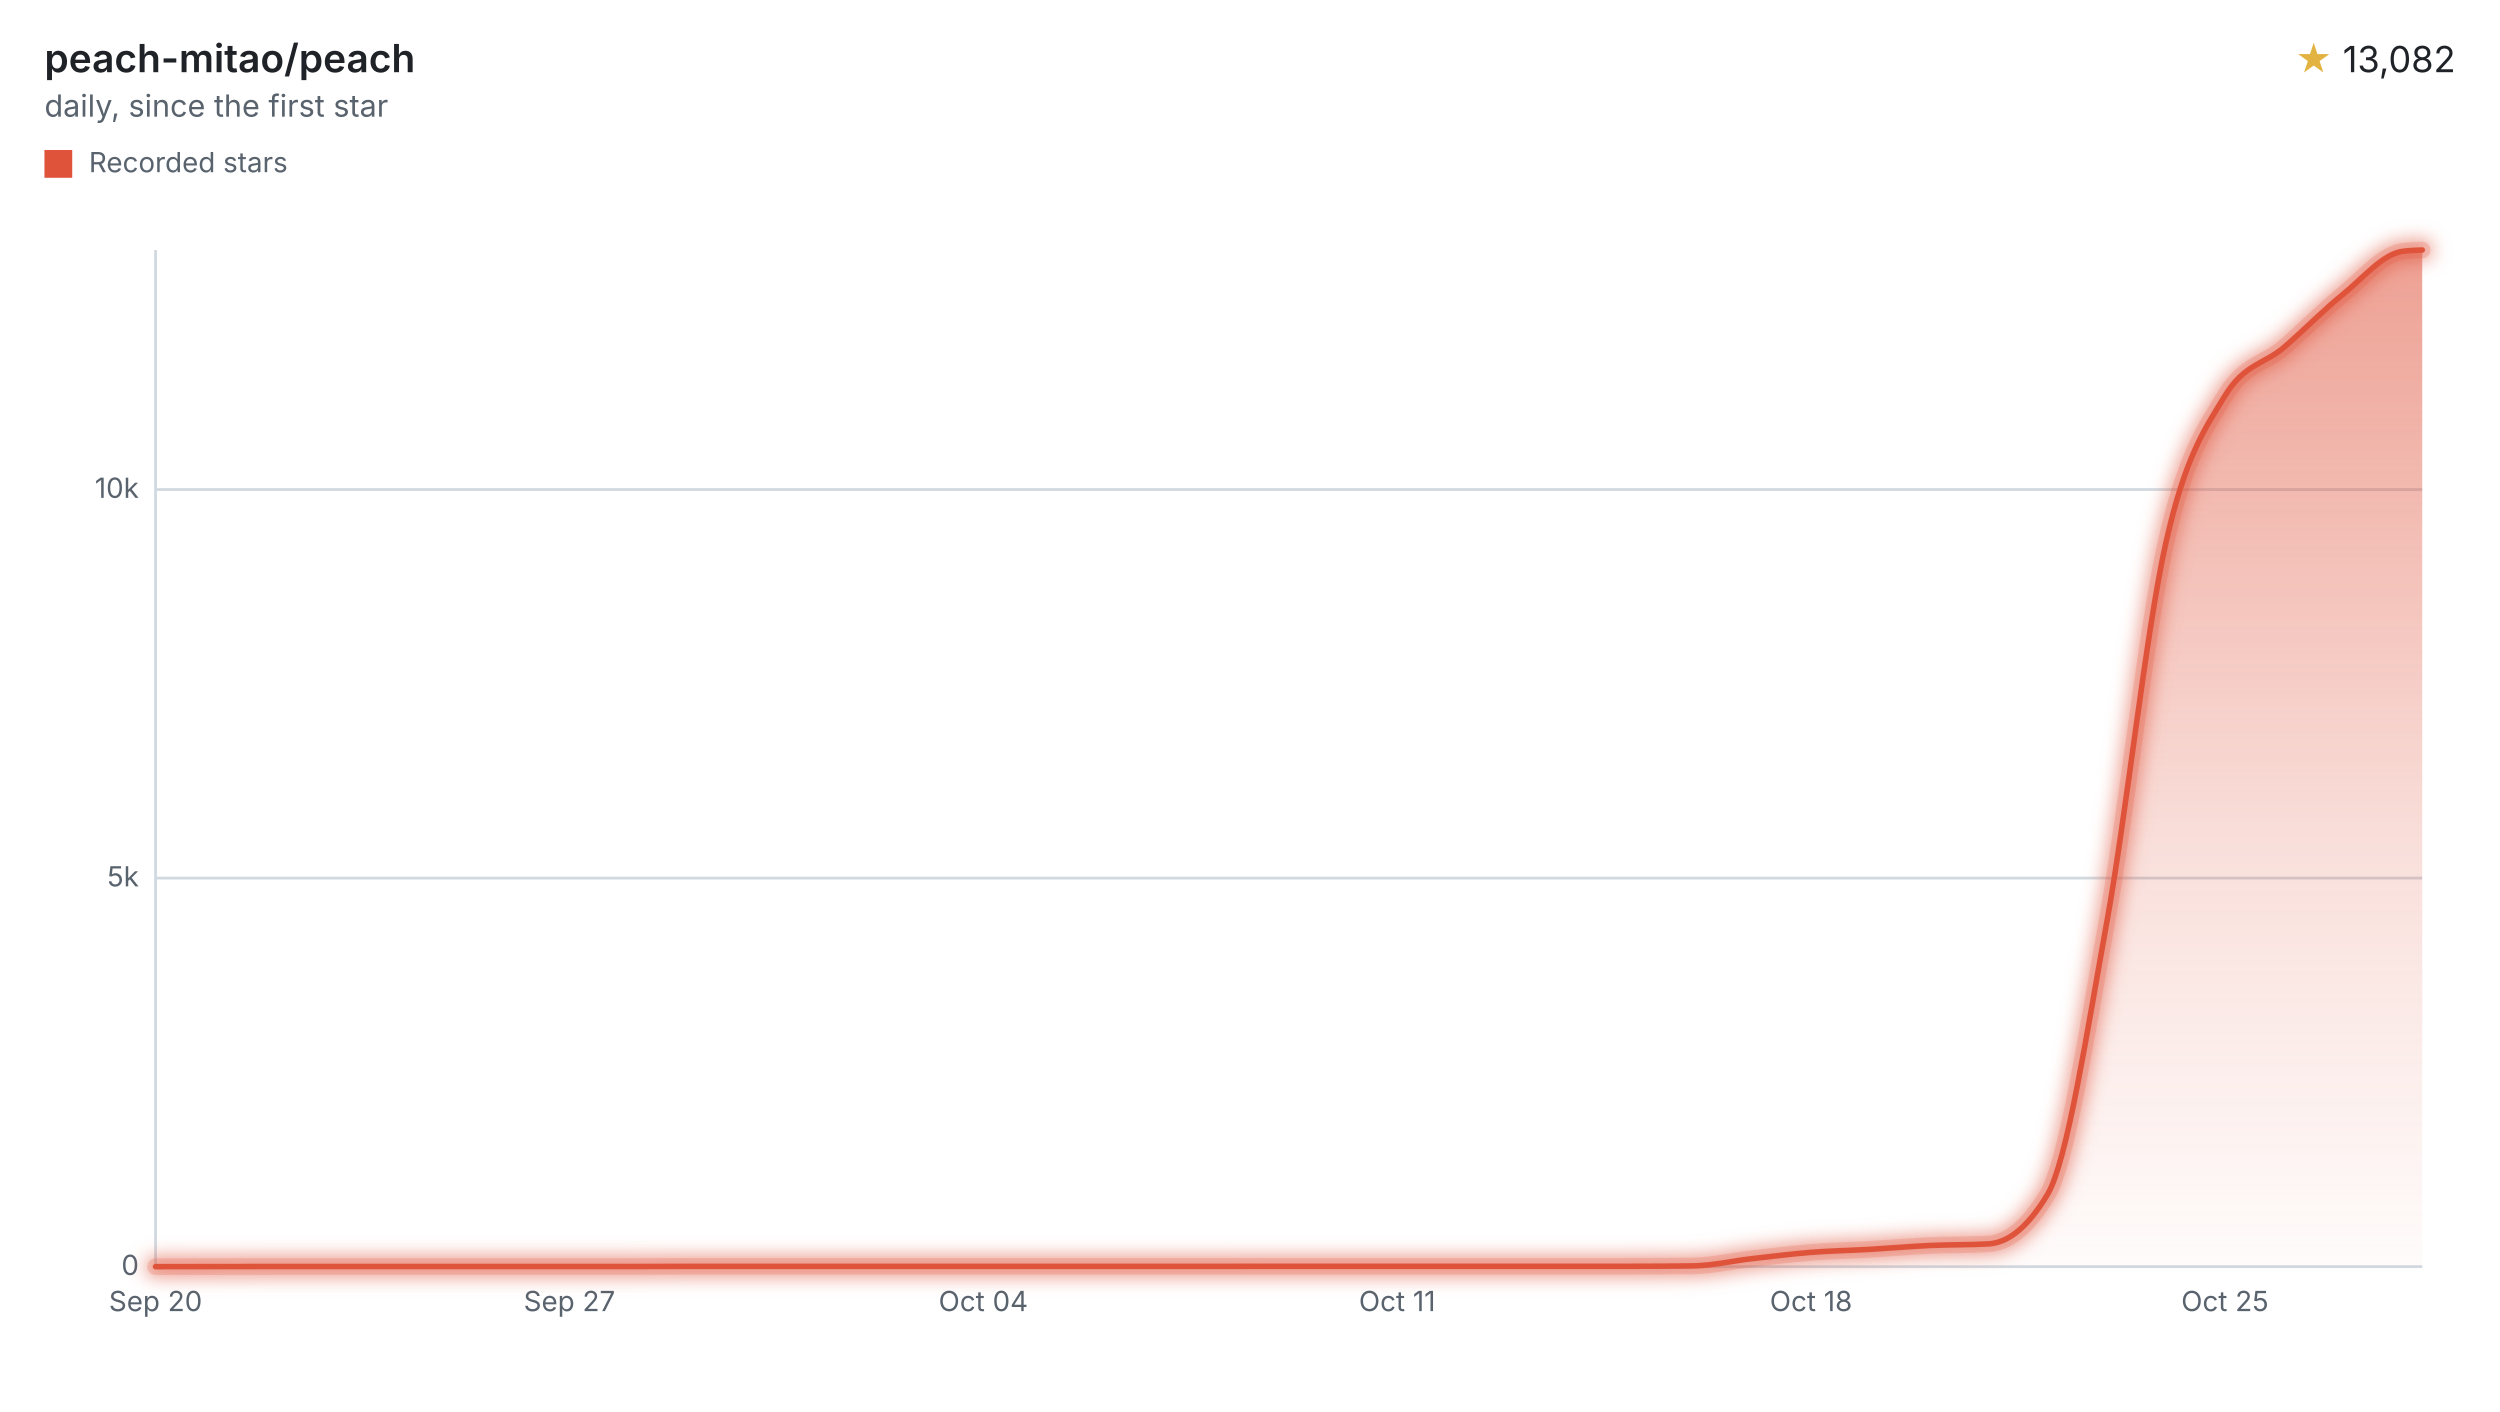
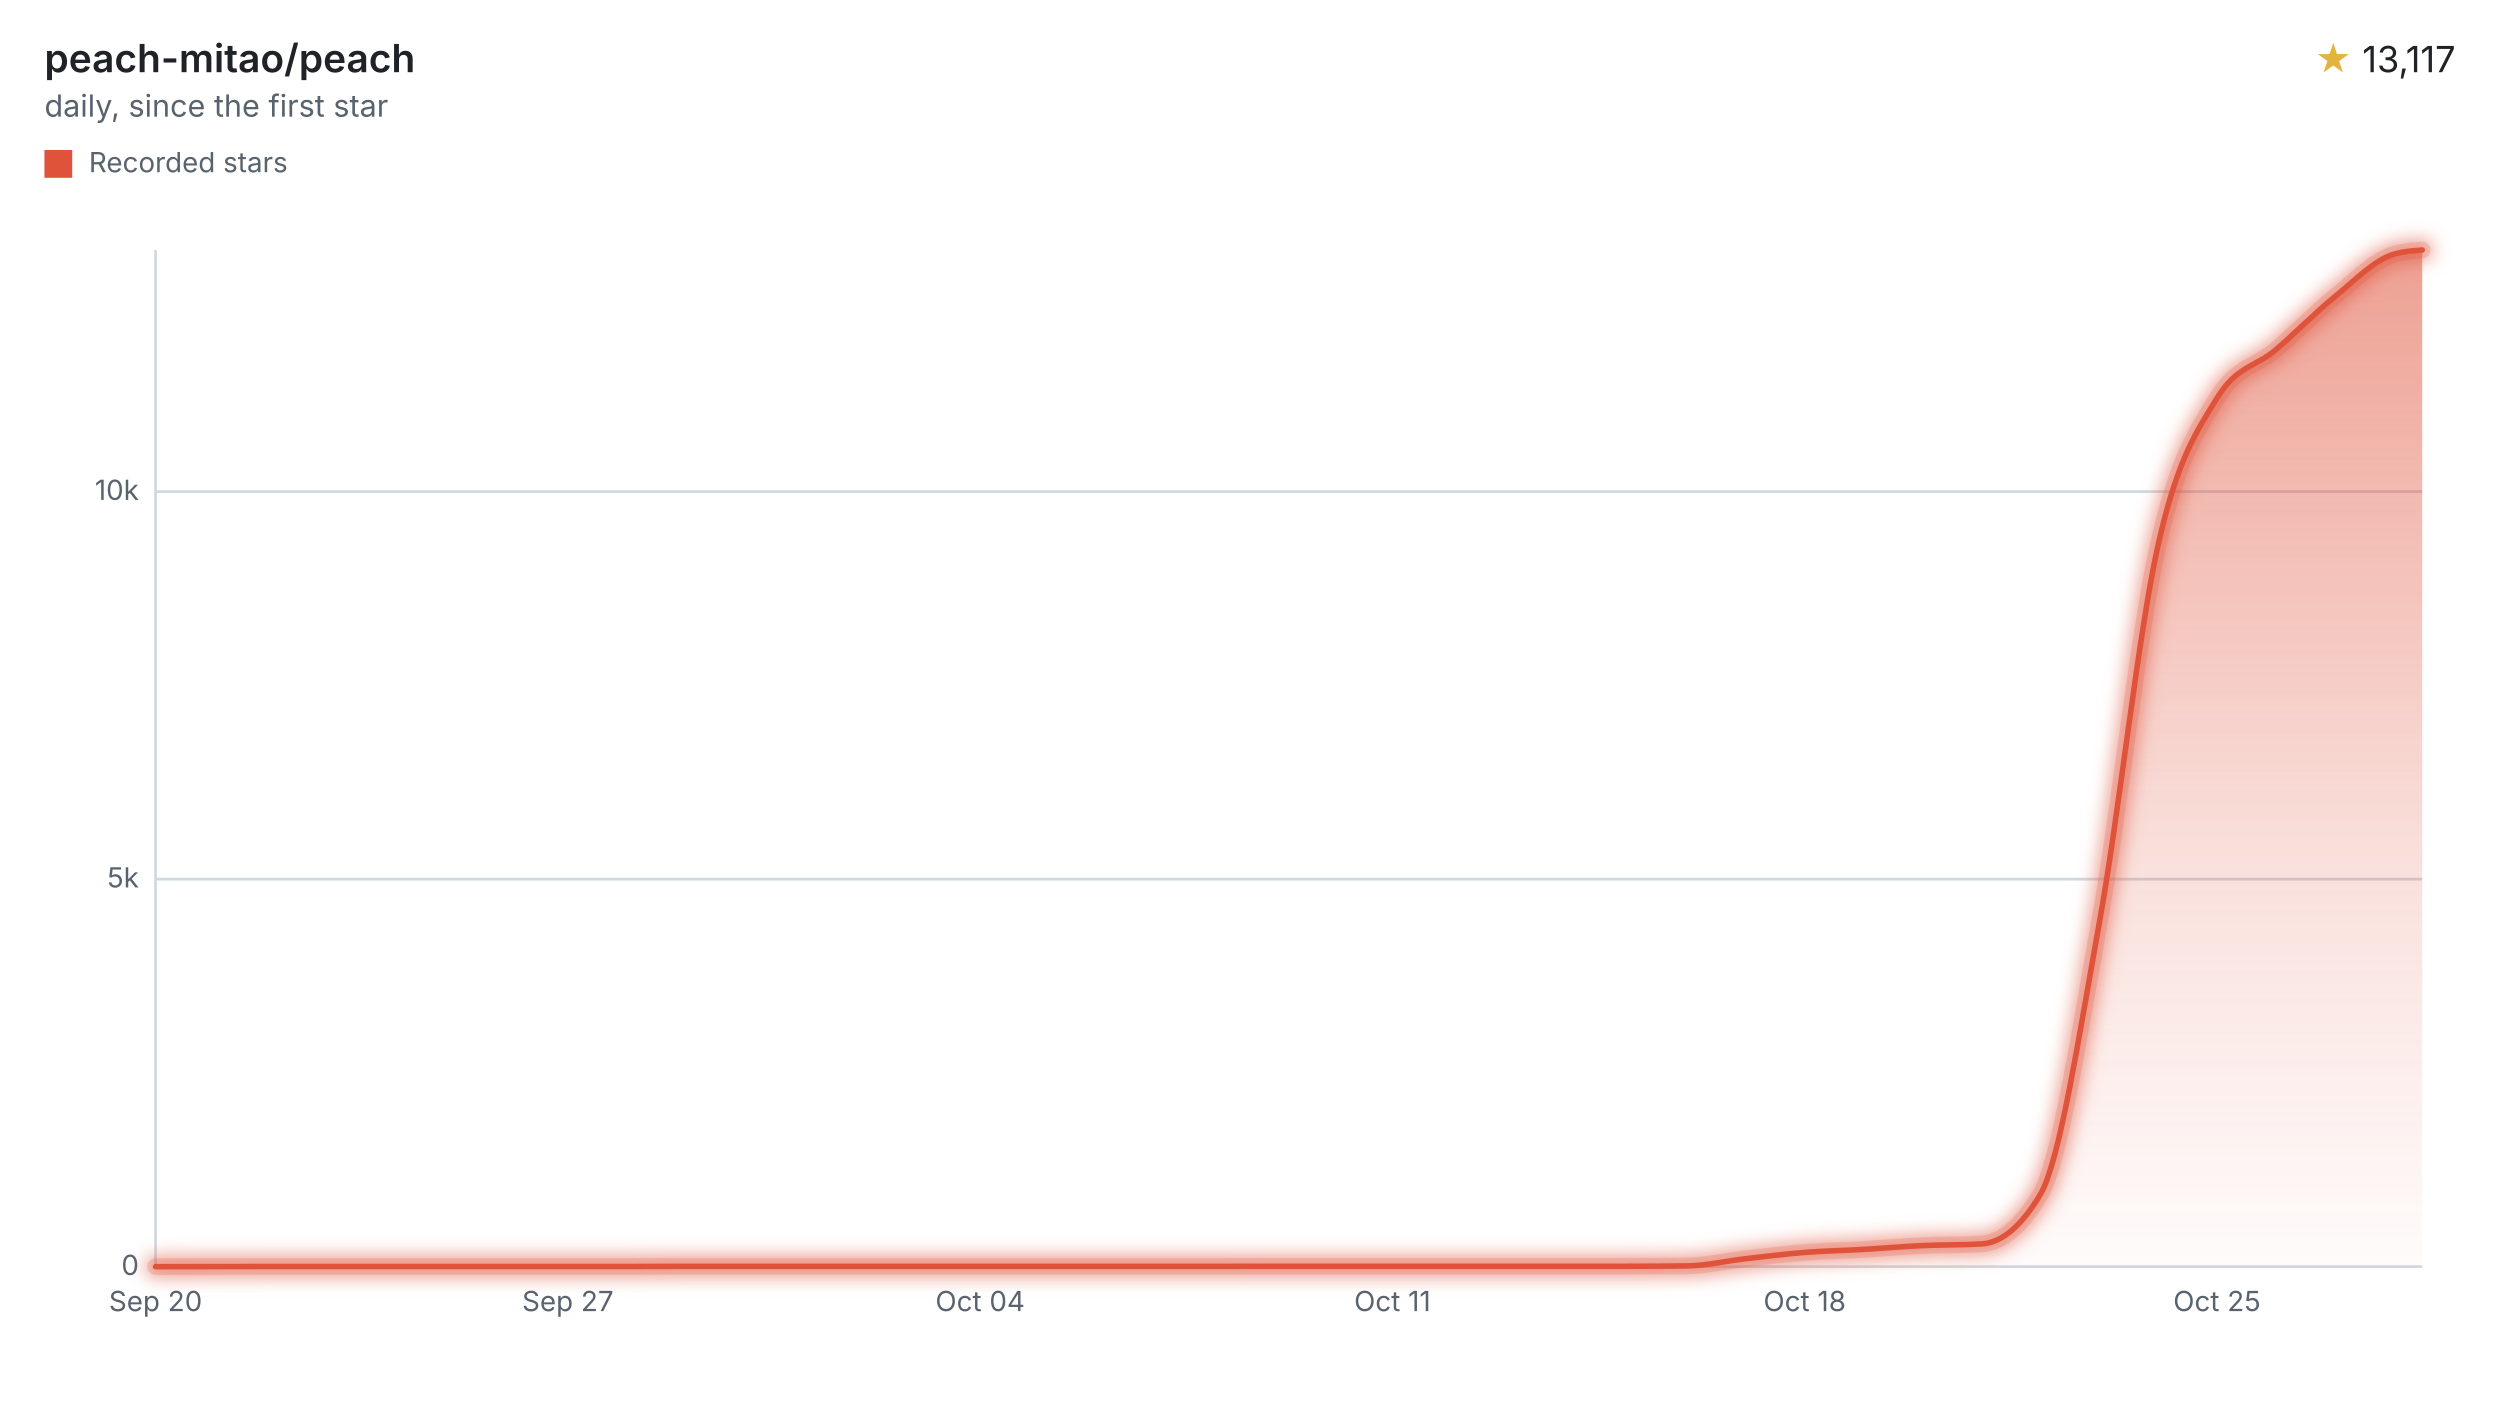
<svg xmlns="http://www.w3.org/2000/svg" width="900" height="508" viewBox="0 0 900 508" role="img" aria-labelledby="title desc">
  <style>svg{font-family:-apple-system,BlinkMacSystemFont,"Segoe UI",sans-serif;}.text{fill:#1f2328;}.muted{fill:#59636e;}.accent{fill:#e3b341;}.axis{stroke:#d1d9e0;}.ink{fill:none;stroke:#df533b;}.stop{stop-color:#df533b;}</style>
  <defs>
    <filter id="halo" filterUnits="userSpaceOnUse" x="44" y="78" width="840" height="390">
      <feGaussianBlur stdDeviation="3" />
    </filter>
    <linearGradient id="stream" x1="0" y1="0" x2="0" y2="1">
      <stop offset="0" class="stop" stop-opacity="0.55" />
      <stop offset="0.6" class="stop" stop-opacity="0.18" />
      <stop offset="1" class="stop" stop-opacity="0.02" />
    </linearGradient>
  </defs>
  <text x="16" y="26" class="text" font-size="14" font-weight="600">peach-mitao/peach</text>
  <text x="16" y="42" class="muted" font-size="11">daily, since the first star</text>
  <text x="884" y="26" class="text" font-size="13" text-anchor="end">
-     <tspan class="accent">★</tspan> 13,082</text>
+     <tspan class="accent">★</tspan> 13,117</text>
  <rect x="16" y="54" width="10" height="10" fill="#df533b" />
  <text x="32" y="62" class="muted" font-size="10">Recorded stars</text>
  <line x1="56" x2="872" y1="456.00" y2="456.00" class="axis" />
  <text x="50" y="459.00" class="muted" font-size="10" text-anchor="end">0</text>
-   <line x1="56" x2="872" y1="316.11" y2="316.11" class="axis" />
-   <text x="50" y="319.11" class="muted" font-size="10" text-anchor="end">5k</text>
-   <line x1="56" x2="872" y1="176.23" y2="176.23" class="axis" />
-   <text x="50" y="179.23" class="muted" font-size="10" text-anchor="end">10k</text>
+   <line x1="56" x2="872" y1="316.49" y2="316.49" class="axis" />
+   <text x="50" y="319.49" class="muted" font-size="10" text-anchor="end">5k</text>
+   <line x1="56" x2="872" y1="176.97" y2="176.97" class="axis" />
+   <text x="50" y="179.97" class="muted" font-size="10" text-anchor="end">10k</text>
  <line x1="56" x2="56" y1="90" y2="456" class="axis" />
  <text x="56.00" y="472" class="muted" font-size="10" text-anchor="middle">Sep 20</text>
-   <text x="204.99" y="472" class="muted" font-size="10" text-anchor="middle">Sep 27</text>
-   <text x="353.99" y="472" class="muted" font-size="10" text-anchor="middle">Oct 04</text>
-   <text x="502.98" y="472" class="muted" font-size="10" text-anchor="middle">Oct 11</text>
-   <text x="651.97" y="472" class="muted" font-size="10" text-anchor="middle">Oct 18</text>
-   <text x="800.97" y="472" class="muted" font-size="10" text-anchor="middle">Oct 25</text>
-   <path d="M56.00,456.00C63.09,455.99,70.19,455.98,77.28,455.97C84.38,455.96,91.47,455.94,98.57,455.94C105.66,455.94,112.76,455.94,119.85,455.94C126.95,455.94,134.04,455.94,141.14,455.94C148.23,455.94,155.33,455.94,162.42,455.94C169.52,455.94,176.61,455.94,183.71,455.94C190.80,455.94,197.90,455.94,204.99,455.94C212.09,455.94,219.18,455.94,226.28,455.94C233.37,455.94,240.47,455.89,247.56,455.89C254.66,455.89,261.75,455.89,268.85,455.89C275.94,455.89,283.04,455.89,290.13,455.89C297.23,455.89,304.32,455.89,311.42,455.89C318.51,455.89,325.61,455.89,332.70,455.89C339.80,455.89,346.89,455.89,353.99,455.89C361.08,455.89,368.18,455.89,375.27,455.89C382.37,455.89,389.46,455.89,396.56,455.89C403.65,455.89,410.75,455.89,417.84,455.89C424.94,455.89,432.03,455.89,439.13,455.89C446.22,455.89,453.32,455.86,460.41,455.86C467.51,455.86,474.60,455.86,481.70,455.86C488.79,455.86,495.89,455.86,502.98,455.86C510.08,455.86,517.17,455.86,524.27,455.86C531.36,455.86,538.46,455.86,545.55,455.86C552.65,455.86,559.74,455.86,566.84,455.86C573.93,455.86,581.03,455.86,588.12,455.86C595.22,455.86,602.31,455.81,609.41,455.72C616.50,455.63,623.60,453.93,630.69,453.12C637.78,452.31,644.88,451.41,651.97,450.85C659.07,450.29,666.16,450.17,673.26,449.76C680.35,449.35,687.45,448.72,694.54,448.39C701.64,448.06,708.73,448.19,715.83,447.80C722.92,447.41,730.02,441.86,737.11,429.98C744.21,418.10,751.30,371.35,758.40,332.28C765.49,293.22,772.59,227.22,779.68,195.59C786.78,163.96,793.87,154.17,800.97,142.51C808.06,130.86,815.16,131.13,822.25,125.03C829.35,118.92,836.44,111.65,843.54,105.89C850.63,100.14,857.73,91.50,864.82,90.50C867.22,90.17,869.61,90.08,872.00,90.00L872.00,456L56.00,456Z" fill="url(#stream)" />
+   <text x="204.42" y="472" class="muted" font-size="10" text-anchor="middle">Sep 27</text>
+   <text x="352.84" y="472" class="muted" font-size="10" text-anchor="middle">Oct 04</text>
+   <text x="501.26" y="472" class="muted" font-size="10" text-anchor="middle">Oct 11</text>
+   <text x="649.68" y="472" class="muted" font-size="10" text-anchor="middle">Oct 18</text>
+   <text x="798.10" y="472" class="muted" font-size="10" text-anchor="middle">Oct 25</text>
+   <path d="M56.00,456.00C63.07,455.99,70.14,455.98,77.20,455.97C84.27,455.96,91.34,455.94,98.41,455.94C105.47,455.94,112.54,455.94,119.61,455.94C126.68,455.94,133.74,455.94,140.81,455.94C147.88,455.94,154.95,455.94,162.01,455.94C169.08,455.94,176.15,455.94,183.22,455.94C190.28,455.94,197.35,455.94,204.42,455.94C211.49,455.94,218.56,455.94,225.62,455.94C232.69,455.94,239.76,455.89,246.83,455.89C253.89,455.89,260.96,455.89,268.03,455.89C275.10,455.89,282.16,455.89,289.23,455.89C296.30,455.89,303.37,455.89,310.43,455.89C317.50,455.89,324.57,455.89,331.64,455.89C338.70,455.89,345.77,455.89,352.84,455.89C359.91,455.89,366.97,455.89,374.04,455.89C381.11,455.89,388.18,455.89,395.25,455.89C402.31,455.89,409.38,455.89,416.45,455.89C423.52,455.89,430.58,455.89,437.65,455.89C444.72,455.89,451.79,455.86,458.85,455.86C465.92,455.86,472.99,455.86,480.06,455.86C487.12,455.86,494.19,455.86,501.26,455.86C508.33,455.86,515.39,455.86,522.46,455.86C529.53,455.86,536.60,455.86,543.67,455.86C550.73,455.86,557.80,455.86,564.87,455.86C571.94,455.86,579.00,455.86,586.07,455.86C593.14,455.86,600.21,455.81,607.27,455.72C614.34,455.63,621.41,453.94,628.48,453.13C635.54,452.32,642.61,451.42,649.68,450.87C656.75,450.31,663.81,450.19,670.88,449.78C677.95,449.37,685.02,448.74,692.08,448.41C699.15,448.08,706.22,448.22,713.29,447.82C720.36,447.43,727.42,441.90,734.49,430.05C741.56,418.20,748.63,371.58,755.69,332.61C762.76,293.65,769.83,227.83,776.90,196.28C783.96,164.74,791.03,154.98,798.10,143.35C805.17,131.72,812.23,131.99,819.30,125.91C826.37,119.83,833.44,112.58,840.50,106.85C847.57,101.12,854.64,93.64,861.71,91.53C865.14,90.51,868.57,90.26,872.00,90.00L872.00,456L56.00,456Z" fill="url(#stream)" />
  <g filter="url(#halo)" opacity="0.55">
-     <path d="M56.00,456.00C63.09,455.99,70.19,455.98,77.28,455.97C84.38,455.96,91.47,455.94,98.57,455.94C105.66,455.94,112.76,455.94,119.85,455.94C126.95,455.94,134.04,455.94,141.14,455.94C148.23,455.94,155.33,455.94,162.42,455.94C169.52,455.94,176.61,455.94,183.71,455.94C190.80,455.94,197.90,455.94,204.99,455.94C212.09,455.94,219.18,455.94,226.28,455.94C233.37,455.94,240.47,455.89,247.56,455.89C254.66,455.89,261.75,455.89,268.85,455.89C275.94,455.89,283.04,455.89,290.13,455.89C297.23,455.89,304.32,455.89,311.42,455.89C318.51,455.89,325.61,455.89,332.70,455.89C339.80,455.89,346.89,455.89,353.99,455.89C361.08,455.89,368.18,455.89,375.27,455.89C382.37,455.89,389.46,455.89,396.56,455.89C403.65,455.89,410.75,455.89,417.84,455.89C424.94,455.89,432.03,455.89,439.13,455.89C446.22,455.89,453.32,455.86,460.41,455.86C467.51,455.86,474.60,455.86,481.70,455.86C488.79,455.86,495.89,455.86,502.98,455.86C510.08,455.86,517.17,455.86,524.27,455.86C531.36,455.86,538.46,455.86,545.55,455.86C552.65,455.86,559.74,455.86,566.84,455.86C573.93,455.86,581.03,455.86,588.12,455.86C595.22,455.86,602.31,455.81,609.41,455.72C616.50,455.63,623.60,453.93,630.69,453.12C637.78,452.31,644.88,451.41,651.97,450.85C659.07,450.29,666.16,450.17,673.26,449.76C680.35,449.35,687.45,448.72,694.54,448.39C701.64,448.06,708.73,448.19,715.83,447.80C722.92,447.41,730.02,441.86,737.11,429.98C744.21,418.10,751.30,371.35,758.40,332.28C765.49,293.22,772.59,227.22,779.68,195.59C786.78,163.96,793.87,154.17,800.97,142.51C808.06,130.86,815.16,131.13,822.25,125.03C829.35,118.92,836.44,111.65,843.54,105.89C850.63,100.14,857.73,91.50,864.82,90.50C867.22,90.17,869.61,90.08,872.00,90.00" class="ink" stroke-linecap="round" stroke-linejoin="round" stroke-width="8" />
+     <path d="M56.00,456.00C63.07,455.99,70.14,455.98,77.20,455.97C84.27,455.96,91.34,455.94,98.41,455.94C105.47,455.94,112.54,455.94,119.61,455.94C126.68,455.94,133.74,455.94,140.81,455.94C147.88,455.94,154.95,455.94,162.01,455.94C169.08,455.94,176.15,455.94,183.22,455.94C190.28,455.94,197.35,455.94,204.42,455.94C211.49,455.94,218.56,455.94,225.62,455.94C232.69,455.94,239.76,455.89,246.83,455.89C253.89,455.89,260.96,455.89,268.03,455.89C275.10,455.89,282.16,455.89,289.23,455.89C296.30,455.89,303.37,455.89,310.43,455.89C317.50,455.89,324.57,455.89,331.64,455.89C338.70,455.89,345.77,455.89,352.84,455.89C359.91,455.89,366.97,455.89,374.04,455.89C381.11,455.89,388.18,455.89,395.25,455.89C402.31,455.89,409.38,455.89,416.45,455.89C423.52,455.89,430.58,455.89,437.65,455.89C444.72,455.89,451.79,455.86,458.85,455.86C465.92,455.86,472.99,455.86,480.06,455.86C487.12,455.86,494.19,455.86,501.26,455.86C508.33,455.86,515.39,455.86,522.46,455.86C529.53,455.86,536.60,455.86,543.67,455.86C550.73,455.86,557.80,455.86,564.87,455.86C571.94,455.86,579.00,455.86,586.07,455.86C593.14,455.86,600.21,455.81,607.27,455.72C614.34,455.63,621.41,453.94,628.48,453.13C635.54,452.32,642.61,451.42,649.68,450.87C656.75,450.31,663.81,450.19,670.88,449.78C677.95,449.37,685.02,448.74,692.08,448.41C699.15,448.08,706.22,448.22,713.29,447.82C720.36,447.43,727.42,441.90,734.49,430.05C741.56,418.20,748.63,371.58,755.69,332.61C762.76,293.65,769.83,227.83,776.90,196.28C783.96,164.74,791.03,154.98,798.10,143.35C805.17,131.72,812.23,131.99,819.30,125.91C826.37,119.83,833.44,112.58,840.50,106.85C847.57,101.12,854.64,93.64,861.71,91.53C865.14,90.51,868.57,90.26,872.00,90.00" class="ink" stroke-linecap="round" stroke-linejoin="round" stroke-width="8" />
  </g>
  <g opacity="0.2">
-     <path d="M56.00,456.00C63.09,455.99,70.19,455.98,77.28,455.97C84.38,455.96,91.47,455.94,98.57,455.94C105.66,455.94,112.76,455.94,119.85,455.94C126.95,455.94,134.04,455.94,141.14,455.94C148.23,455.94,155.33,455.94,162.42,455.94C169.52,455.94,176.61,455.94,183.71,455.94C190.80,455.94,197.90,455.94,204.99,455.94C212.09,455.94,219.18,455.94,226.28,455.94C233.37,455.94,240.47,455.89,247.56,455.89C254.66,455.89,261.75,455.89,268.85,455.89C275.94,455.89,283.04,455.89,290.13,455.89C297.23,455.89,304.32,455.89,311.42,455.89C318.51,455.89,325.61,455.89,332.70,455.89C339.80,455.89,346.89,455.89,353.99,455.89C361.08,455.89,368.18,455.89,375.27,455.89C382.37,455.89,389.46,455.89,396.56,455.89C403.65,455.89,410.75,455.89,417.84,455.89C424.94,455.89,432.03,455.89,439.13,455.89C446.22,455.89,453.32,455.86,460.41,455.86C467.51,455.86,474.60,455.86,481.70,455.86C488.79,455.86,495.89,455.86,502.98,455.86C510.08,455.86,517.17,455.86,524.27,455.86C531.36,455.86,538.46,455.86,545.55,455.86C552.65,455.86,559.74,455.86,566.84,455.86C573.93,455.86,581.03,455.86,588.12,455.86C595.22,455.86,602.31,455.81,609.41,455.72C616.50,455.63,623.60,453.93,630.69,453.12C637.78,452.31,644.88,451.41,651.97,450.85C659.07,450.29,666.16,450.17,673.26,449.76C680.35,449.35,687.45,448.72,694.54,448.39C701.64,448.06,708.73,448.19,715.83,447.80C722.92,447.41,730.02,441.86,737.11,429.98C744.21,418.10,751.30,371.35,758.40,332.28C765.49,293.22,772.59,227.22,779.68,195.59C786.78,163.96,793.87,154.17,800.97,142.51C808.06,130.86,815.16,131.13,822.25,125.03C829.35,118.92,836.44,111.65,843.54,105.89C850.63,100.14,857.73,91.50,864.82,90.50C867.22,90.17,869.61,90.08,872.00,90.00" class="ink" stroke-linecap="round" stroke-linejoin="round" stroke-width="6" />
+     <path d="M56.00,456.00C63.07,455.99,70.14,455.98,77.20,455.97C84.27,455.96,91.34,455.94,98.41,455.94C105.47,455.94,112.54,455.94,119.61,455.94C126.68,455.94,133.74,455.94,140.81,455.94C147.88,455.94,154.95,455.94,162.01,455.94C169.08,455.94,176.15,455.94,183.22,455.94C190.28,455.94,197.35,455.94,204.42,455.94C211.49,455.94,218.56,455.94,225.62,455.94C232.69,455.94,239.76,455.89,246.83,455.89C253.89,455.89,260.96,455.89,268.03,455.89C275.10,455.89,282.16,455.89,289.23,455.89C296.30,455.89,303.37,455.89,310.43,455.89C317.50,455.89,324.57,455.89,331.64,455.89C338.70,455.89,345.77,455.89,352.84,455.89C359.91,455.89,366.97,455.89,374.04,455.89C381.11,455.89,388.18,455.89,395.25,455.89C402.31,455.89,409.38,455.89,416.45,455.89C423.52,455.89,430.58,455.89,437.65,455.89C444.72,455.89,451.79,455.86,458.85,455.86C465.92,455.86,472.99,455.86,480.06,455.86C487.12,455.86,494.19,455.86,501.26,455.86C508.33,455.86,515.39,455.86,522.46,455.86C529.53,455.86,536.60,455.86,543.67,455.86C550.73,455.86,557.80,455.86,564.87,455.86C571.94,455.86,579.00,455.86,586.07,455.86C593.14,455.86,600.21,455.81,607.27,455.72C614.34,455.63,621.41,453.94,628.48,453.13C635.54,452.32,642.61,451.42,649.68,450.87C656.75,450.31,663.81,450.19,670.88,449.78C677.95,449.37,685.02,448.74,692.08,448.41C699.15,448.08,706.22,448.22,713.29,447.82C720.36,447.43,727.42,441.90,734.49,430.05C741.56,418.20,748.63,371.58,755.69,332.61C762.76,293.65,769.83,227.83,776.90,196.28C783.96,164.74,791.03,154.98,798.10,143.35C805.17,131.72,812.23,131.99,819.30,125.91C826.37,119.83,833.44,112.58,840.50,106.85C847.57,101.12,854.64,93.64,861.71,91.53C865.14,90.51,868.57,90.26,872.00,90.00" class="ink" stroke-linecap="round" stroke-linejoin="round" stroke-width="6" />
  </g>
-   <path d="M56.00,456.00C63.09,455.99,70.19,455.98,77.28,455.97C84.38,455.96,91.47,455.94,98.57,455.94C105.66,455.94,112.76,455.94,119.85,455.94C126.95,455.94,134.04,455.94,141.14,455.94C148.23,455.94,155.33,455.94,162.42,455.94C169.52,455.94,176.61,455.94,183.71,455.94C190.80,455.94,197.90,455.94,204.99,455.94C212.09,455.94,219.18,455.94,226.28,455.94C233.37,455.94,240.47,455.89,247.56,455.89C254.66,455.89,261.75,455.89,268.85,455.89C275.94,455.89,283.04,455.89,290.13,455.89C297.23,455.89,304.32,455.89,311.42,455.89C318.51,455.89,325.61,455.89,332.70,455.89C339.80,455.89,346.89,455.89,353.99,455.89C361.08,455.89,368.18,455.89,375.27,455.89C382.37,455.89,389.46,455.89,396.56,455.89C403.65,455.89,410.75,455.89,417.84,455.89C424.94,455.89,432.03,455.89,439.13,455.89C446.22,455.89,453.32,455.86,460.41,455.86C467.51,455.86,474.60,455.86,481.70,455.86C488.79,455.86,495.89,455.86,502.98,455.86C510.08,455.86,517.17,455.86,524.27,455.86C531.36,455.86,538.46,455.86,545.55,455.86C552.65,455.86,559.74,455.86,566.84,455.86C573.93,455.86,581.03,455.86,588.12,455.86C595.22,455.86,602.31,455.81,609.41,455.72C616.50,455.63,623.60,453.93,630.69,453.12C637.78,452.31,644.88,451.41,651.97,450.85C659.07,450.29,666.16,450.17,673.26,449.76C680.35,449.35,687.45,448.72,694.54,448.39C701.64,448.06,708.73,448.19,715.83,447.80C722.92,447.41,730.02,441.86,737.11,429.98C744.21,418.10,751.30,371.35,758.40,332.28C765.49,293.22,772.59,227.22,779.68,195.59C786.78,163.96,793.87,154.17,800.97,142.51C808.06,130.86,815.16,131.13,822.25,125.03C829.35,118.92,836.44,111.65,843.54,105.89C850.63,100.14,857.73,91.50,864.82,90.50C867.22,90.17,869.61,90.08,872.00,90.00" class="ink" stroke-linecap="round" stroke-linejoin="round" stroke-width="2" />
+   <path d="M56.00,456.00C63.07,455.99,70.14,455.98,77.20,455.97C84.27,455.96,91.34,455.94,98.41,455.94C105.47,455.94,112.54,455.94,119.61,455.94C126.68,455.94,133.74,455.94,140.81,455.94C147.88,455.94,154.95,455.94,162.01,455.94C169.08,455.94,176.15,455.94,183.22,455.94C190.28,455.94,197.35,455.94,204.42,455.94C211.49,455.94,218.56,455.94,225.62,455.94C232.69,455.94,239.76,455.89,246.83,455.89C253.89,455.89,260.96,455.89,268.03,455.89C275.10,455.89,282.16,455.89,289.23,455.89C296.30,455.89,303.37,455.89,310.43,455.89C317.50,455.89,324.57,455.89,331.64,455.89C338.70,455.89,345.77,455.89,352.84,455.89C359.91,455.89,366.97,455.89,374.04,455.89C381.11,455.89,388.18,455.89,395.25,455.89C402.31,455.89,409.38,455.89,416.45,455.89C423.52,455.89,430.58,455.89,437.65,455.89C444.72,455.89,451.79,455.86,458.85,455.86C465.92,455.86,472.99,455.86,480.06,455.86C487.12,455.86,494.19,455.86,501.26,455.86C508.33,455.86,515.39,455.86,522.46,455.86C529.53,455.86,536.60,455.86,543.67,455.86C550.73,455.86,557.80,455.86,564.87,455.86C571.94,455.86,579.00,455.86,586.07,455.86C593.14,455.86,600.21,455.81,607.27,455.72C614.34,455.63,621.41,453.94,628.48,453.13C635.54,452.32,642.61,451.42,649.68,450.87C656.75,450.31,663.81,450.19,670.88,449.78C677.95,449.37,685.02,448.74,692.08,448.41C699.15,448.08,706.22,448.22,713.29,447.82C720.36,447.43,727.42,441.90,734.49,430.05C741.56,418.20,748.63,371.58,755.69,332.61C762.76,293.65,769.83,227.83,776.90,196.28C783.96,164.74,791.03,154.98,798.10,143.35C805.17,131.72,812.23,131.99,819.30,125.91C826.37,119.83,833.44,112.58,840.50,106.85C847.57,101.12,854.64,93.64,861.71,91.53C865.14,90.51,868.57,90.26,872.00,90.00" class="ink" stroke-linecap="round" stroke-linejoin="round" stroke-width="2" />
</svg>
